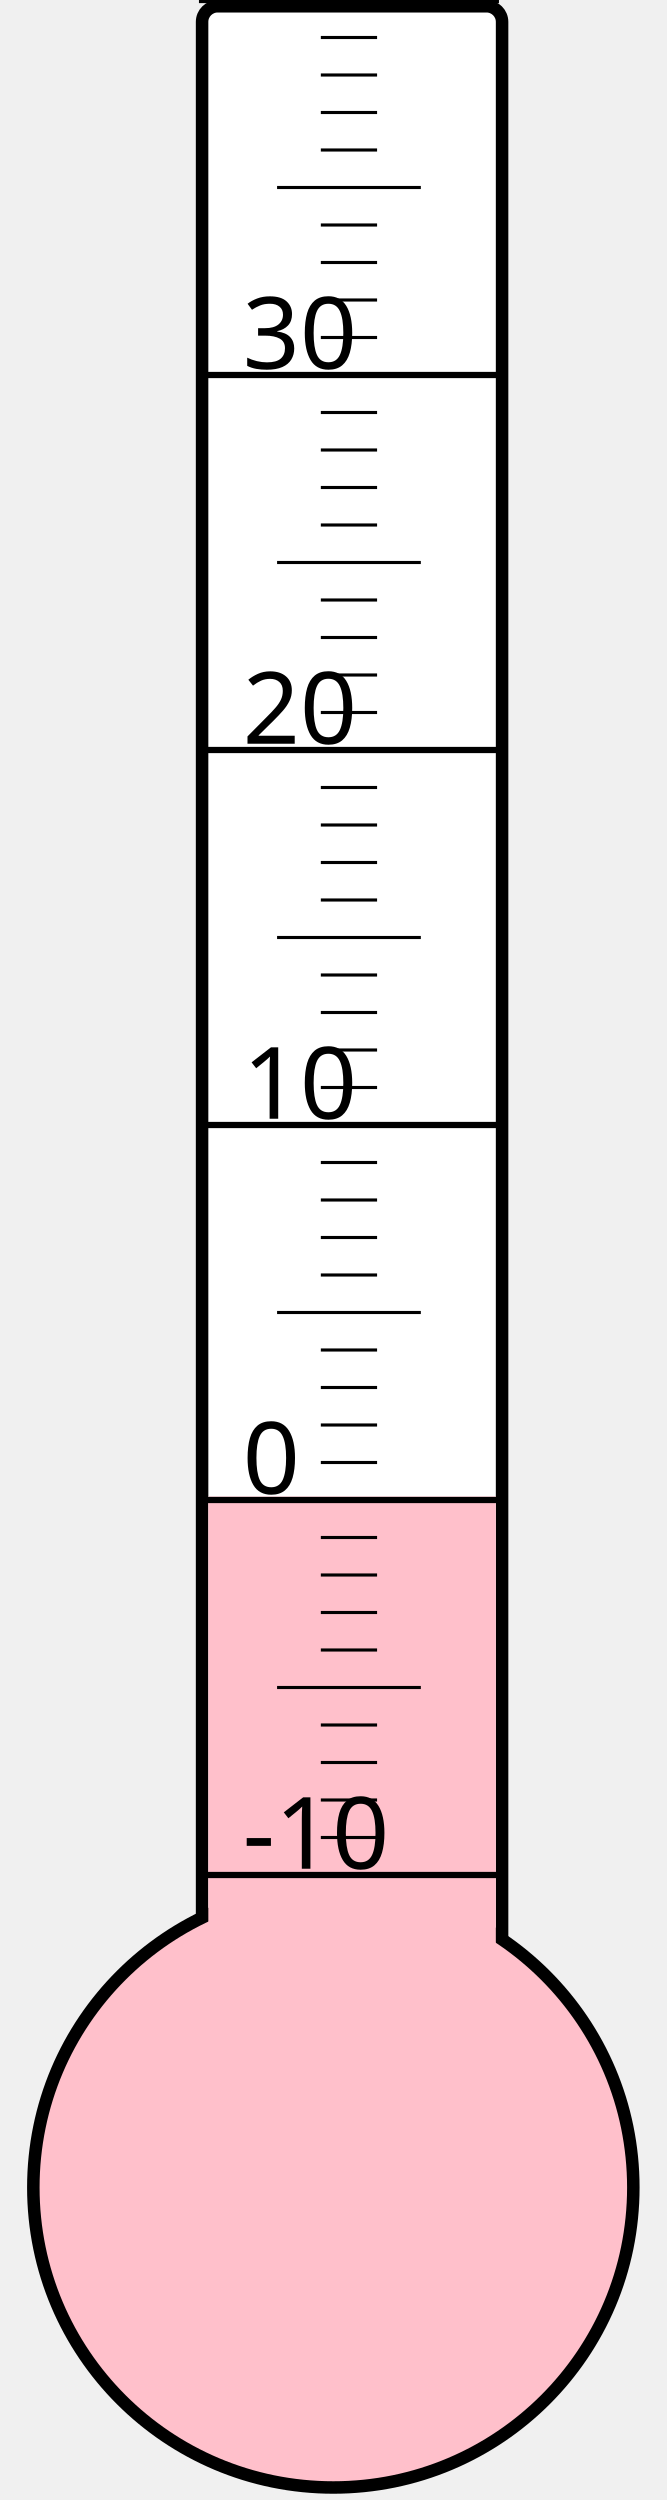
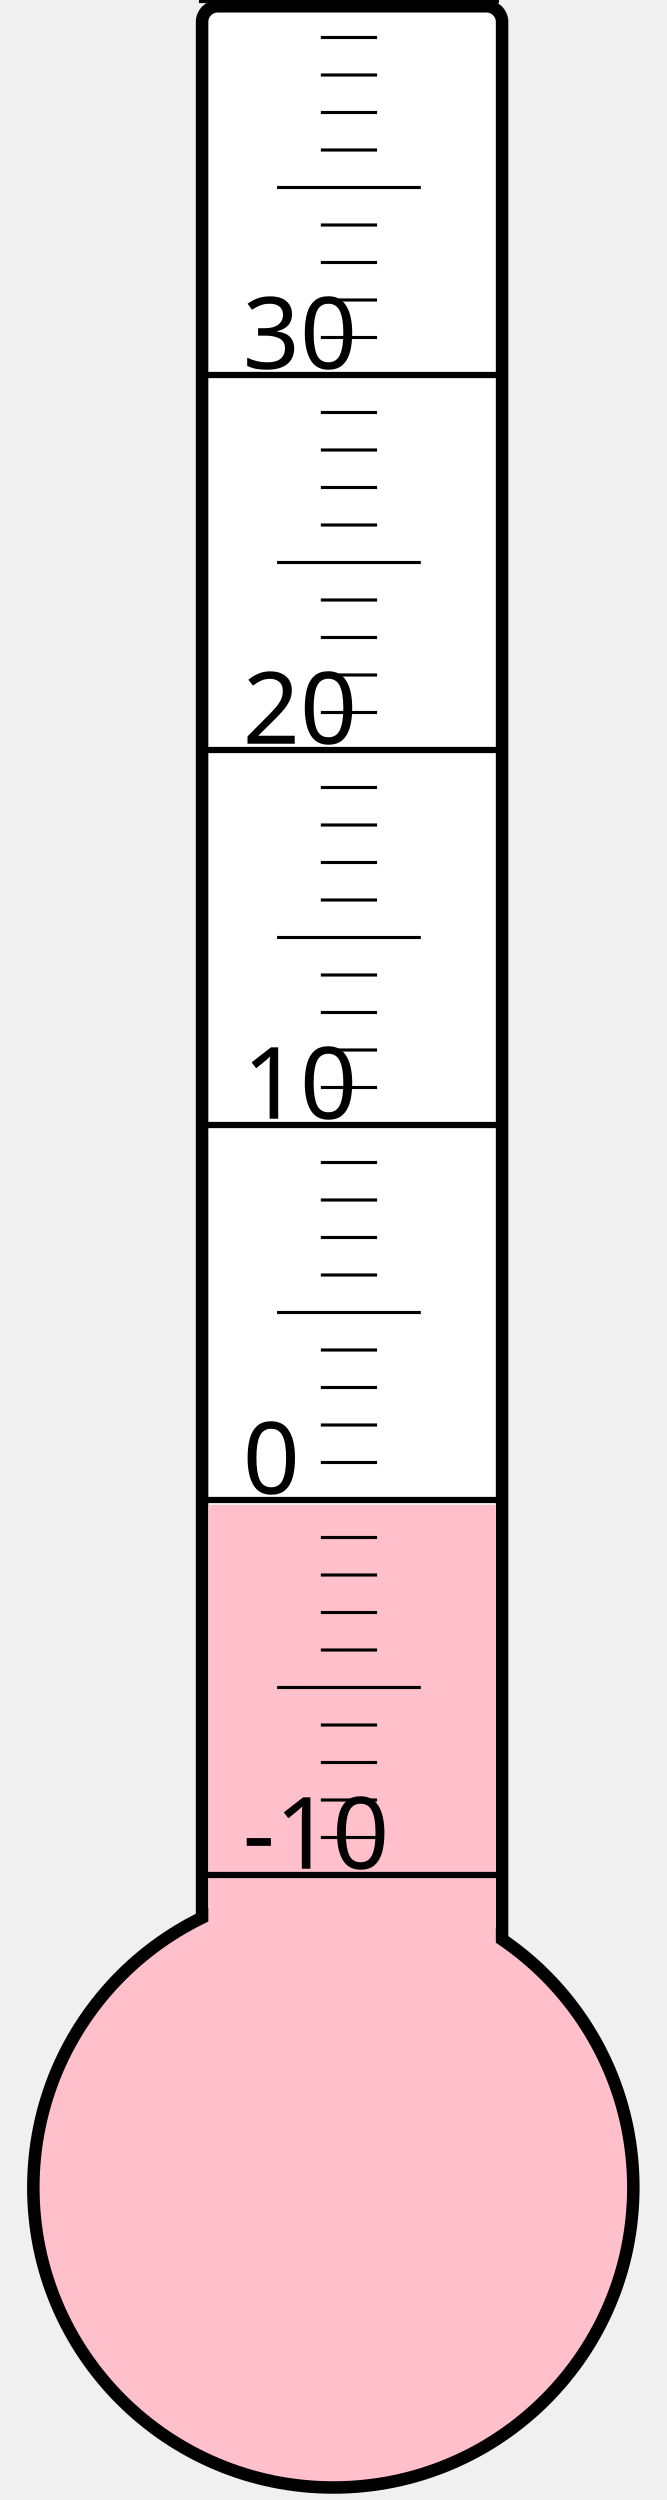
<svg xmlns="http://www.w3.org/2000/svg" width="40px" height="150px" viewBox="0 0 200 800">
  <rect width="200" height="800" x="0" y="0" style="fill: #ffffeb; fill-opacity: 0;" />
  <rect width="96" height="680" x="58" y="2" rx="5" ry="5" style="fill: white; fill-opacity: 1; stroke: black; stroke-width: 4;" />
  <circle cx="100" cy="700" r="96" style="fill: pink; stroke: black; stroke-width: 4;" />
-   <rect width="92" height="221.125" x="60" y="478.875" style="fill: pink; fill-opacity: 1; stroke-width: 0;" />
+   <rect width="92" height="218.5" x="60" y="481.5" style="fill: pink; fill-opacity: 1; stroke-width: 0;" />
  <text x="71" y="598" style="font-family: sans-serif; font-size: 24pt;">-10</text>
  <text x="71" y="478" style="font-family: sans-serif; font-size: 24pt;">0</text>
  <text x="71" y="358" style="font-family: sans-serif; font-size: 24pt;">10</text>
  <text x="71" y="238" style="font-family: sans-serif; font-size: 24pt;">20</text>
  <text x="71" y="118" style="font-family: sans-serif; font-size: 24pt;">30</text>
  <g style="stroke: black;">
    <line x1="57" y1="600" x2="153" y2="600" style="stroke-width: 2;" />
    <line x1="96" y1="588" x2="114" y2="588" style="stroke-width: 1;" />
    <line x1="96" y1="576" x2="114" y2="576" style="stroke-width: 1;" />
    <line x1="96" y1="564" x2="114" y2="564" style="stroke-width: 1;" />
    <line x1="96" y1="552" x2="114" y2="552" style="stroke-width: 1;" />
    <line x1="82" y1="540" x2="128" y2="540" style="stroke-width: 1;" />
    <line x1="96" y1="528" x2="114" y2="528" style="stroke-width: 1;" />
    <line x1="96" y1="516" x2="114" y2="516" style="stroke-width: 1;" />
    <line x1="96" y1="504" x2="114" y2="504" style="stroke-width: 1;" />
    <line x1="96" y1="492" x2="114" y2="492" style="stroke-width: 1;" />
    <line x1="57" y1="480" x2="153" y2="480" style="stroke-width: 2;" />
    <line x1="96" y1="468" x2="114" y2="468" style="stroke-width: 1;" />
    <line x1="96" y1="456" x2="114" y2="456" style="stroke-width: 1;" />
    <line x1="96" y1="444" x2="114" y2="444" style="stroke-width: 1;" />
    <line x1="96" y1="432" x2="114" y2="432" style="stroke-width: 1;" />
    <line x1="82" y1="420" x2="128" y2="420" style="stroke-width: 1;" />
    <line x1="96" y1="408" x2="114" y2="408" style="stroke-width: 1;" />
    <line x1="96" y1="396" x2="114" y2="396" style="stroke-width: 1;" />
    <line x1="96" y1="384" x2="114" y2="384" style="stroke-width: 1;" />
    <line x1="96" y1="372" x2="114" y2="372" style="stroke-width: 1;" />
    <line x1="57" y1="360" x2="153" y2="360" style="stroke-width: 2;" />
    <line x1="96" y1="348" x2="114" y2="348" style="stroke-width: 1;" />
    <line x1="96" y1="336" x2="114" y2="336" style="stroke-width: 1;" />
    <line x1="96" y1="324" x2="114" y2="324" style="stroke-width: 1;" />
    <line x1="96" y1="312" x2="114" y2="312" style="stroke-width: 1;" />
    <line x1="82" y1="300" x2="128" y2="300" style="stroke-width: 1;" />
    <line x1="96" y1="288" x2="114" y2="288" style="stroke-width: 1;" />
    <line x1="96" y1="276" x2="114" y2="276" style="stroke-width: 1;" />
    <line x1="96" y1="264" x2="114" y2="264" style="stroke-width: 1;" />
    <line x1="96" y1="252" x2="114" y2="252" style="stroke-width: 1;" />
    <line x1="57" y1="240" x2="153" y2="240" style="stroke-width: 2;" />
    <line x1="96" y1="228" x2="114" y2="228" style="stroke-width: 1;" />
    <line x1="96" y1="216" x2="114" y2="216" style="stroke-width: 1;" />
    <line x1="96" y1="204" x2="114" y2="204" style="stroke-width: 1;" />
    <line x1="96" y1="192" x2="114" y2="192" style="stroke-width: 1;" />
    <line x1="82" y1="180" x2="128" y2="180" style="stroke-width: 1;" />
    <line x1="96" y1="168" x2="114" y2="168" style="stroke-width: 1;" />
    <line x1="96" y1="156" x2="114" y2="156" style="stroke-width: 1;" />
    <line x1="96" y1="144" x2="114" y2="144" style="stroke-width: 1;" />
    <line x1="96" y1="132" x2="114" y2="132" style="stroke-width: 1;" />
    <line x1="57" y1="120" x2="153" y2="120" style="stroke-width: 2;" />
    <line x1="96" y1="108" x2="114" y2="108" style="stroke-width: 1;" />
    <line x1="96" y1="96" x2="114" y2="96" style="stroke-width: 1;" />
    <line x1="96" y1="84" x2="114" y2="84" style="stroke-width: 1;" />
    <line x1="96" y1="72" x2="114" y2="72" style="stroke-width: 1;" />
    <line x1="82" y1="60" x2="128" y2="60" style="stroke-width: 1;" />
    <line x1="96" y1="48" x2="114" y2="48" style="stroke-width: 1;" />
    <line x1="96" y1="36" x2="114" y2="36" style="stroke-width: 1;" />
    <line x1="96" y1="24" x2="114" y2="24" style="stroke-width: 1;" />
    <line x1="96" y1="12" x2="114" y2="12" style="stroke-width: 1;" />
    <line x1="57" y1="0" x2="153" y2="0" style="stroke-width: 2;" />
  </g>
</svg>
